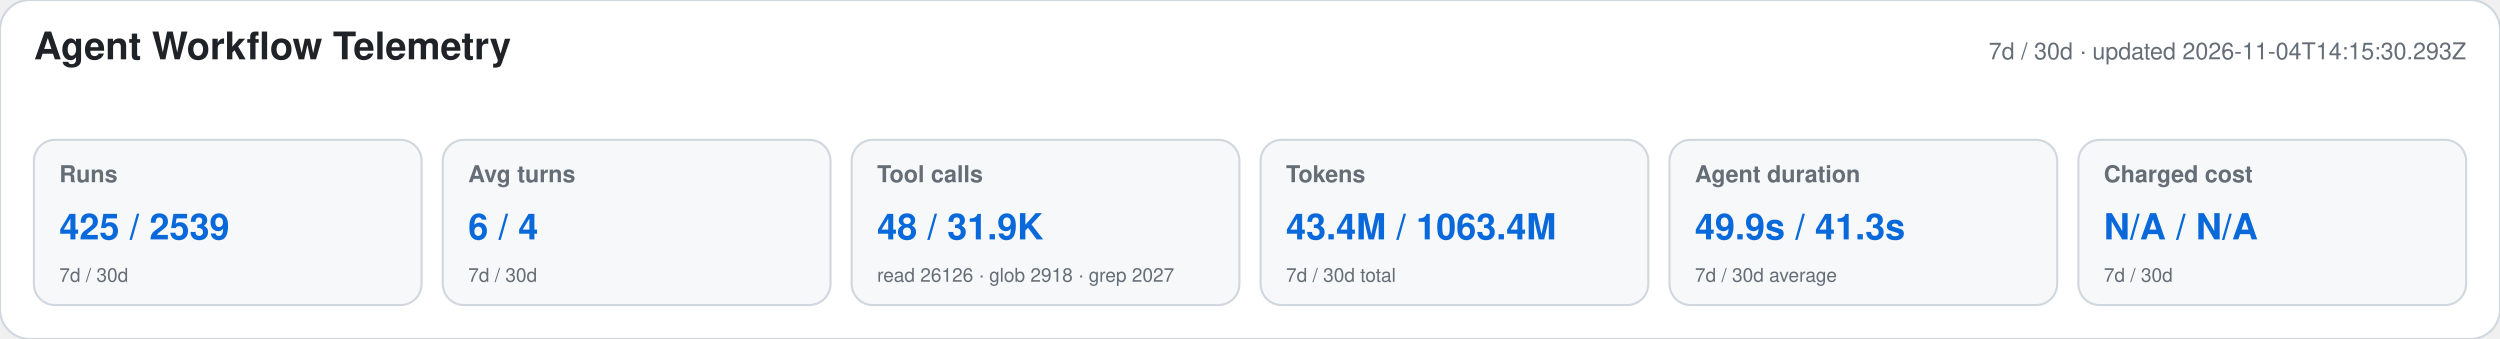
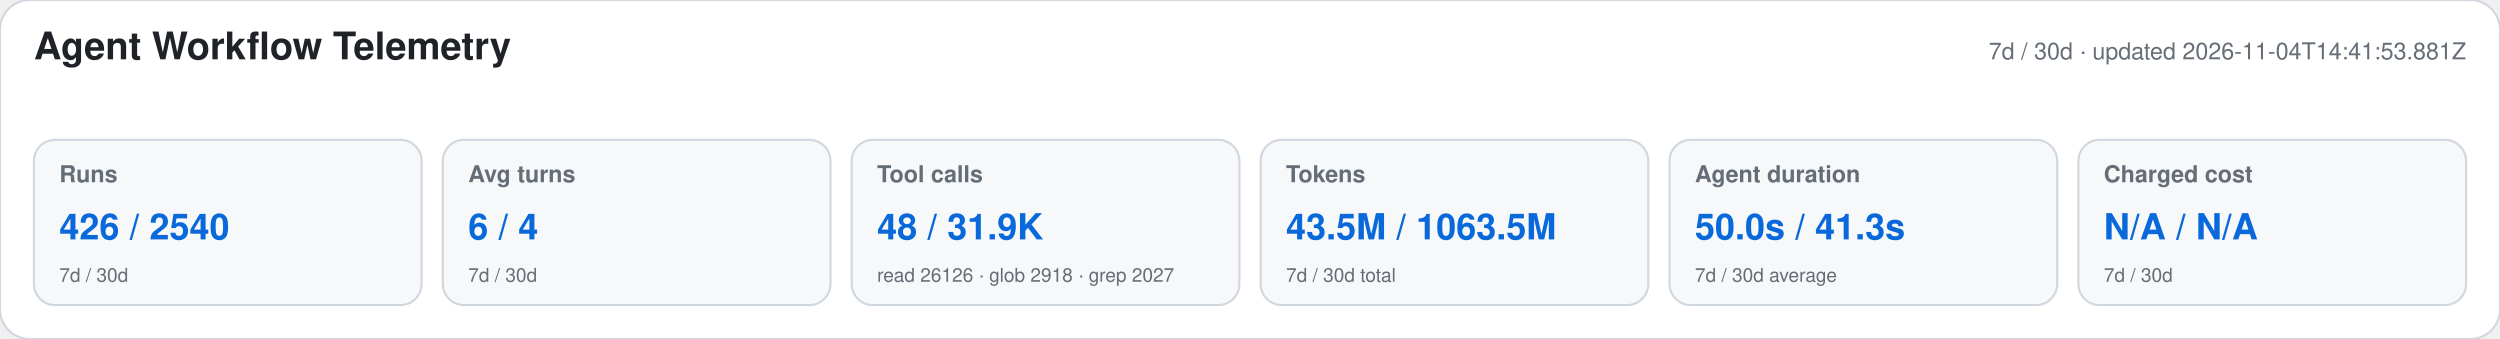
<svg xmlns="http://www.w3.org/2000/svg" width="1180" height="160" viewBox="0 0 1180 160" role="img" aria-labelledby="title desc">
  <style>text{font-family:-apple-system,BlinkMacSystemFont,"Segoe UI",Helvetica,Arial,sans-serif}.heading{font-size:18px;font-weight:650;fill:#1f2328}.meta,.label,.secondary{fill:#656d76}.meta,.label{font-size:11px}.label{font-weight:600}.primary{font-size:17px;font-weight:700;fill:#0969da}.secondary{font-size:9px}</style>
  <rect width="1180" height="160" rx="14" fill="#ffffff" stroke="#d0d7de" />
  <text x="16" y="28" class="heading">Agent Workflow Telemetry</text>
-   <text x="1164" y="28" text-anchor="end" class="meta">7d / 30d · updated 2026-11-04T14:15:30.293Z</text>
+   <text x="1164" y="28" text-anchor="end" class="meta">7d / 30d · updated 2026-11-04T14:41:53.881Z</text>
  <g>
    <rect x="16" y="66" width="183" height="78" rx="10" fill="#f6f8fa" stroke="#d0d7de" />
    <text x="28" y="86" class="label">Runs</text>
-     <text x="28" y="113" class="primary">425 / 2539</text>
+     <text x="28" y="113" class="primary">426 / 2540</text>
    <text x="28" y="133" class="secondary">7d / 30d</text>
  </g>
  <g>
    <rect x="209" y="66" width="183" height="78" rx="10" fill="#f6f8fa" stroke="#d0d7de" />
    <text x="221" y="86" class="label">Avg turns</text>
    <text x="221" y="113" class="primary">6 / 4</text>
    <text x="221" y="133" class="secondary">7d / 30d</text>
  </g>
  <g>
    <rect x="402" y="66" width="183" height="78" rx="10" fill="#f6f8fa" stroke="#d0d7de" />
    <text x="414" y="86" class="label">Tool calls</text>
    <text x="414" y="113" class="primary">48 / 31.9K</text>
    <text x="414" y="133" class="secondary">read 26126 · glob 2918 · grep 2027</text>
  </g>
  <g>
    <rect x="595" y="66" width="183" height="78" rx="10" fill="#f6f8fa" stroke="#d0d7de" />
    <text x="607" y="86" class="label">Tokens</text>
-     <text x="607" y="113" class="primary">43.4M / 1063.4M</text>
+     <text x="607" y="113" class="primary">43.5M / 1063.5M</text>
    <text x="607" y="133" class="secondary">7d / 30d total</text>
  </g>
  <g>
    <rect x="788" y="66" width="183" height="78" rx="10" fill="#f6f8fa" stroke="#d0d7de" />
    <text x="800" y="86" class="label">Agent duration</text>
-     <text x="800" y="113" class="primary">49.9s / 41.3s</text>
+     <text x="800" y="113" class="primary">50.0s / 41.3s</text>
    <text x="800" y="133" class="secondary">7d / 30d average</text>
  </g>
  <g>
    <rect x="981" y="66" width="183" height="78" rx="10" fill="#f6f8fa" stroke="#d0d7de" />
    <text x="993" y="86" class="label">Charged cost</text>
    <text x="993" y="113" class="primary">N/A / N/A</text>
    <text x="993" y="133" class="secondary">7d / 30d</text>
  </g>
</svg>
